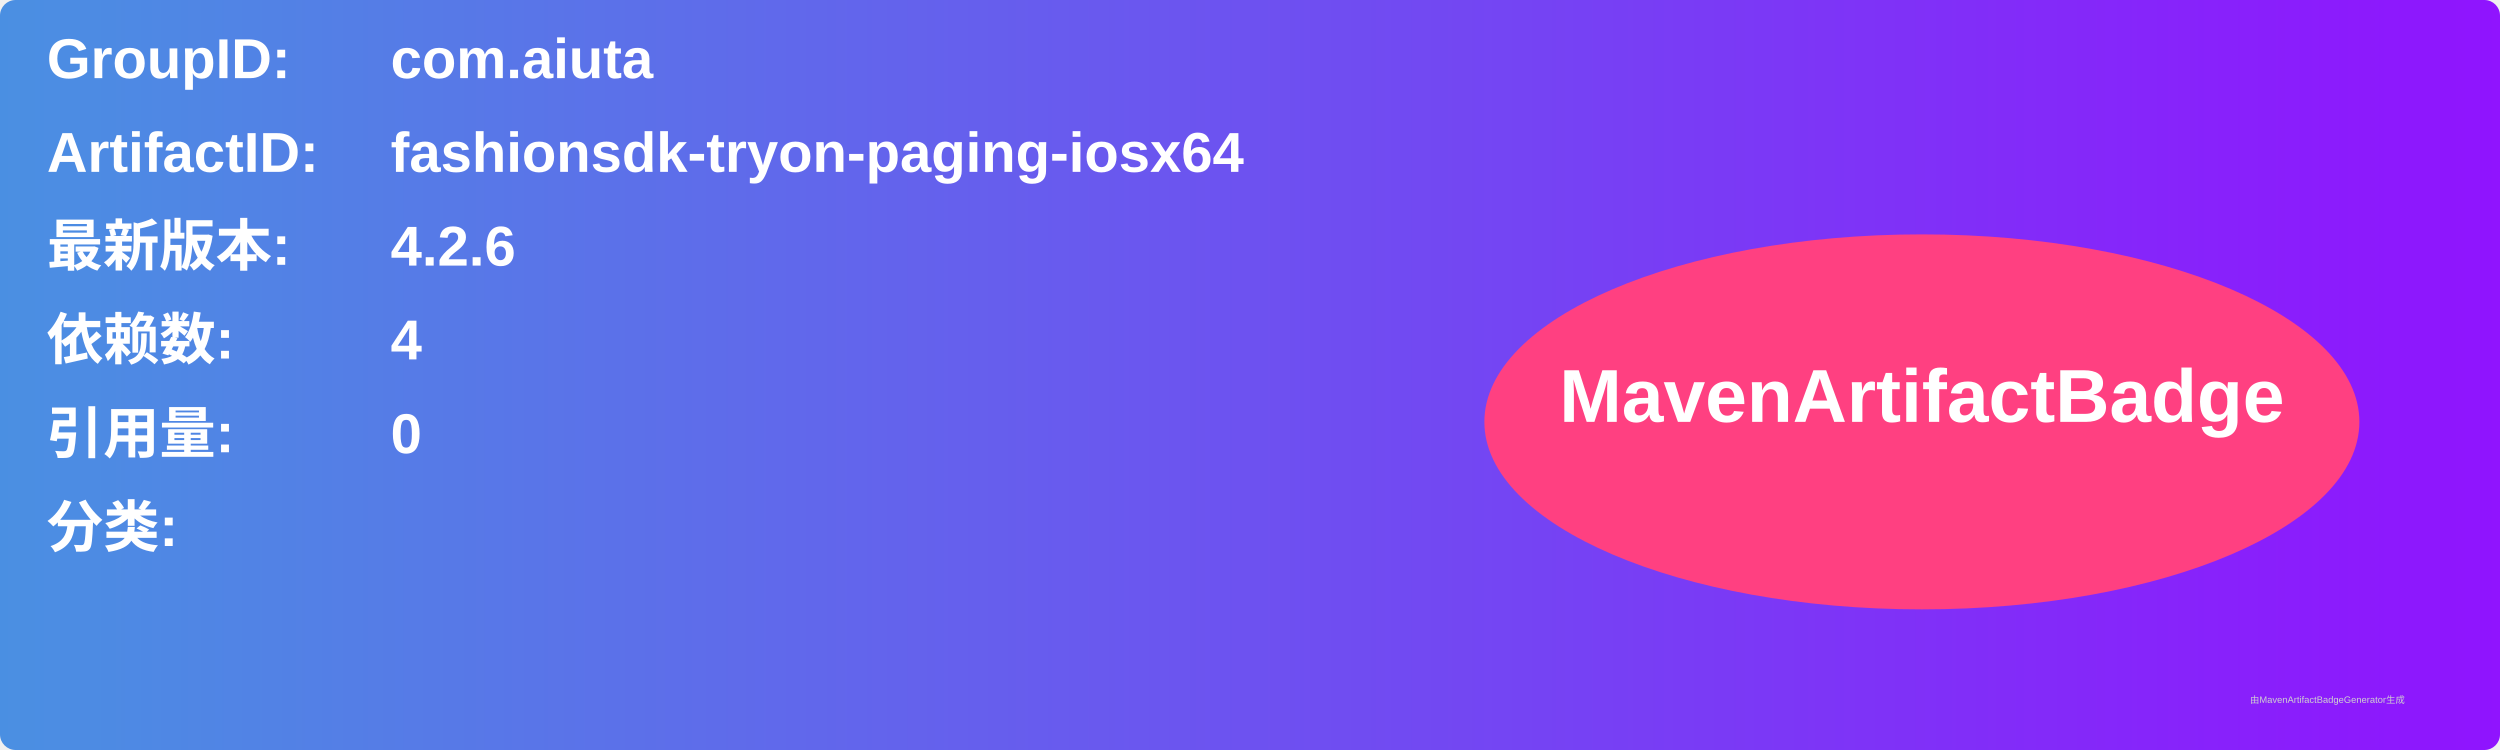
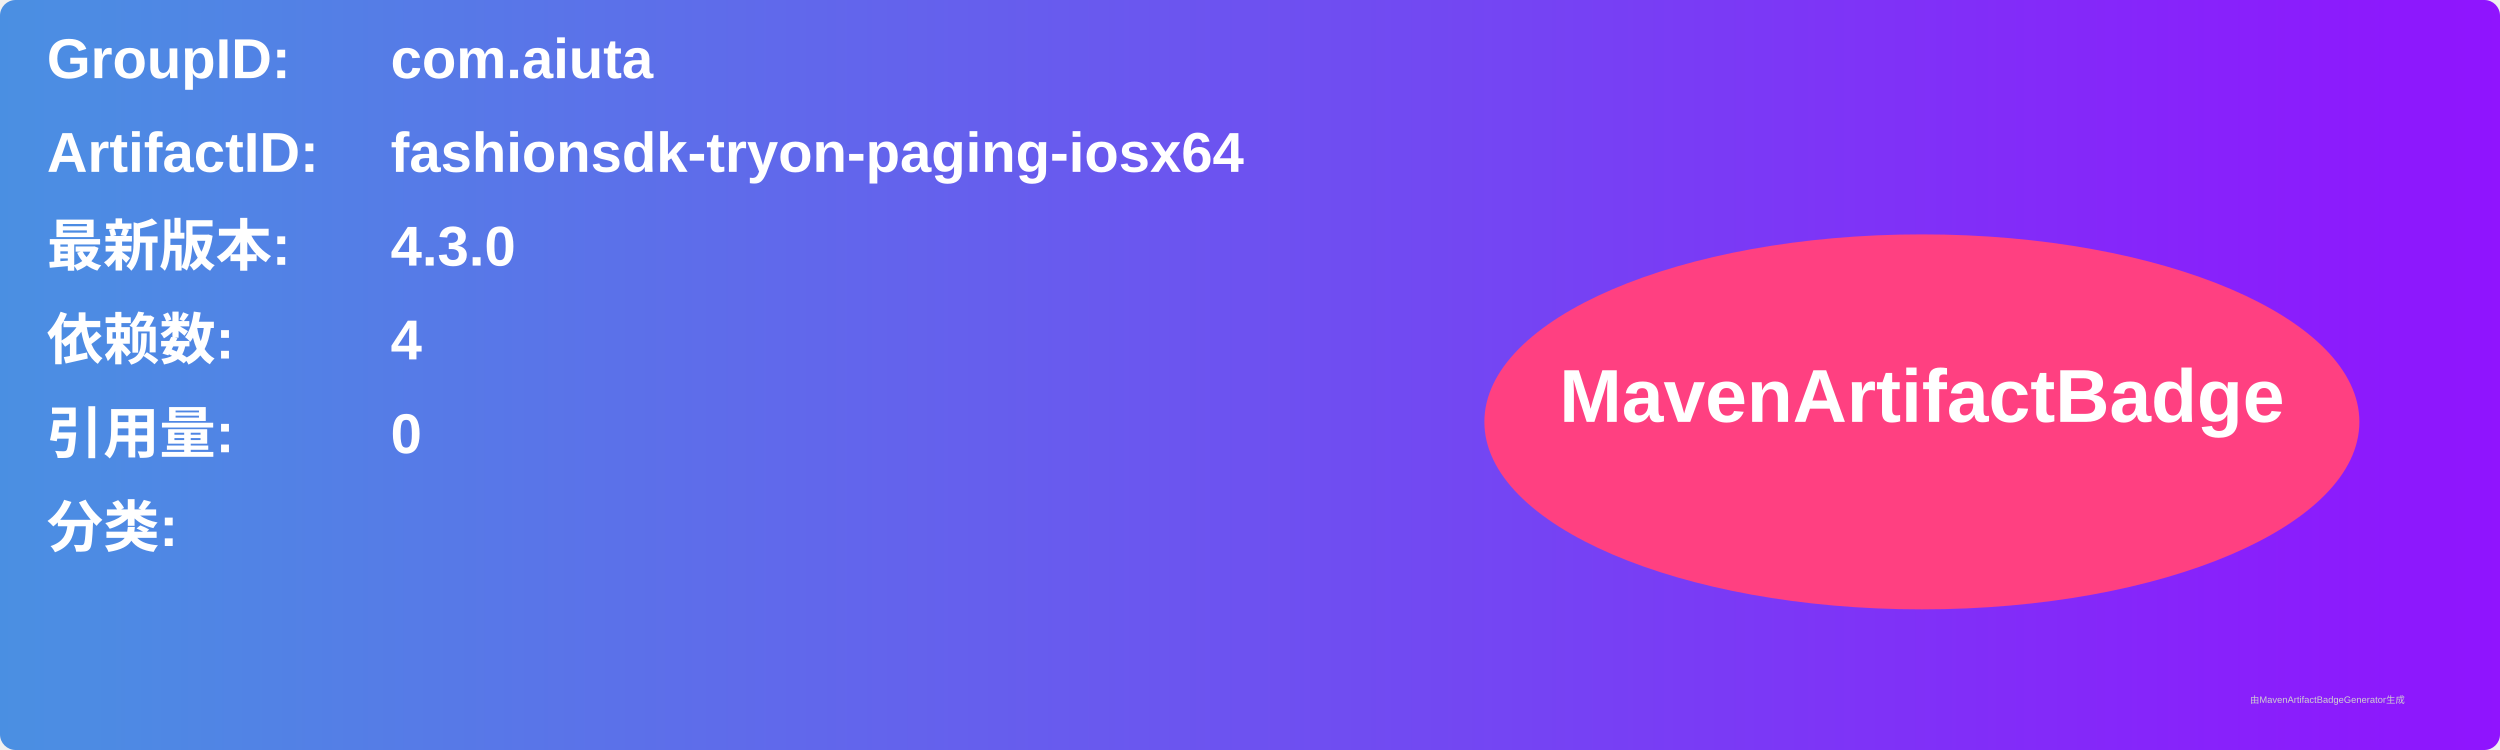
<svg xmlns="http://www.w3.org/2000/svg" width="800" height="240" viewBox="0 0 800 240">
  <linearGradient id="grad" x1="0%" y1="0%" x2="100%" y2="0%">
    <stop offset="0%" stop-color="#4a90e2" />
    <stop offset="100%" stop-color="#9013fe" />
  </linearGradient>
  <rect width="100%" height="100%" rx="5" ry="5" fill="url(#grad)" />
  <g transform="translate(15, 15)">
    <text x="0" y="10" font-family="Arial" font-size="18" fill="white" font-weight="bold" width="260">GroupID:</text>
    <text x="110" y="10" font-family="Arial" font-size="18" fill="white" font-weight="bold" width="460">com.aiuta</text>
    <text x="0" y="40" font-family="Arial" font-size="18" fill="white" font-weight="bold" width="260">ArtifactID:</text>
    <text x="110" y="40" font-family="Arial" font-size="18" fill="white" font-weight="bold" width="460">fashionsdk-tryon-paging-iosx64</text>
    <text x="0" y="70" font-family="Arial" font-size="18" fill="white" font-weight="bold">最新版本:</text>
    <text x="110" y="70" font-family="Arial" font-size="18" fill="white" font-weight="bold">
-       <tspan font-weight="bold">4.2.6</tspan>
+       <tspan font-weight="bold">4.3.0</tspan>
    </text>
    <text x="0" y="100" font-family="Arial" font-size="18" fill="white" font-weight="bold">依赖数: </text>
    <text x="110" y="100" font-family="Arial" font-size="18" fill="white">
      <tspan font-weight="bold">4</tspan>
    </text>
    <text x="0" y="130" font-family="Arial" font-size="18" fill="white" font-weight="bold">引用量: </text>
    <text x="110" y="130" font-family="Arial" font-size="18" fill="white">
      <tspan font-weight="bold">0</tspan>
    </text>
    <text x="0" y="160" font-family="Arial" font-size="18" fill="white" font-weight="bold">分类:</text>
    <text x="10" y="190" font-family="Arial" font-size="10" fill="white">
      <tspan font-weight="bold" />
    </text>
    <ellipse cx="600" cy="120" rx="140" ry="60" fill="#ff4081" />
    <text x="600" y="120" text-anchor="middle" font-family="Arial" font-size="24" fill="white" font-weight="bold">MavenArtifactBadge</text>
  </g>
  <text x="720" y="225" font-family="Arial" font-size="3" fill="#d0d0d0">由MavenArtifactBadgeGenerator生成</text>
</svg>
